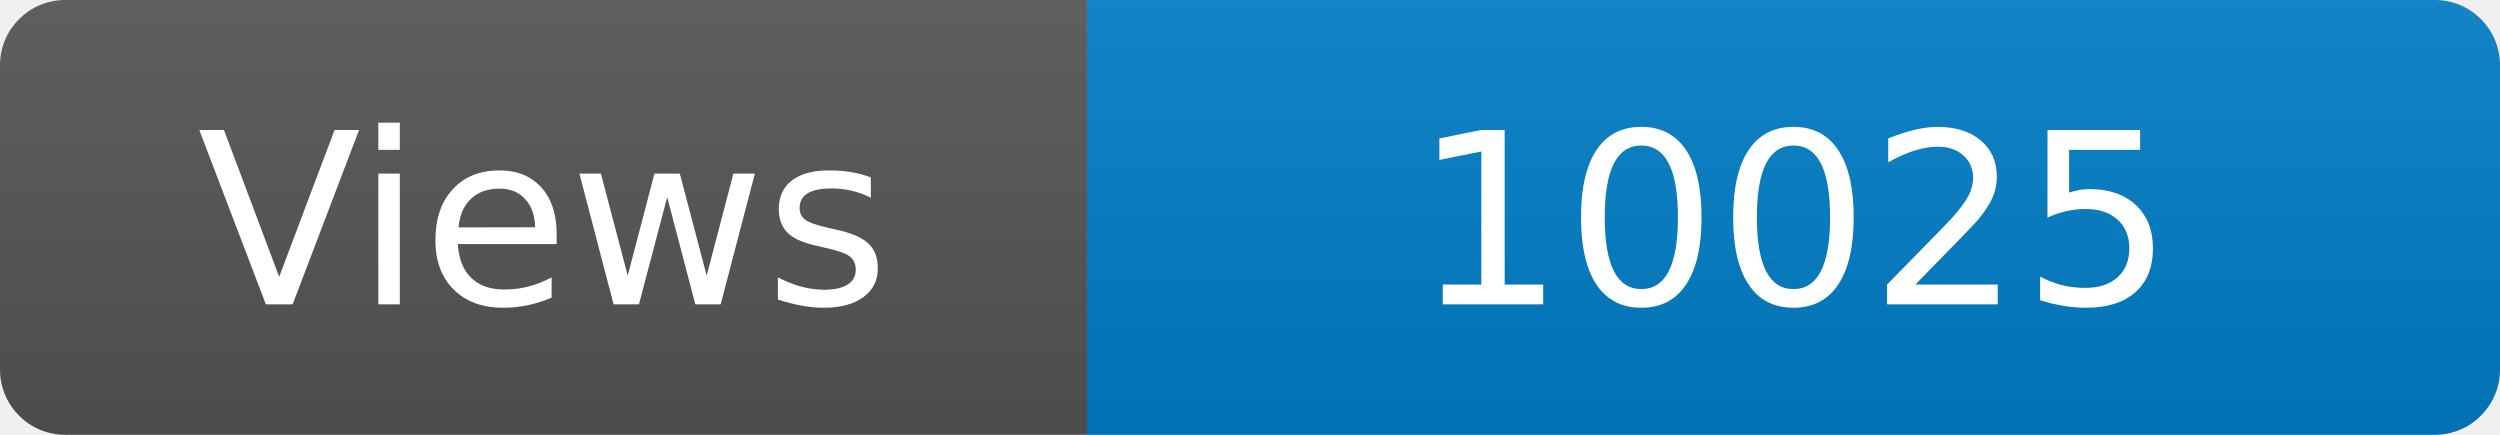
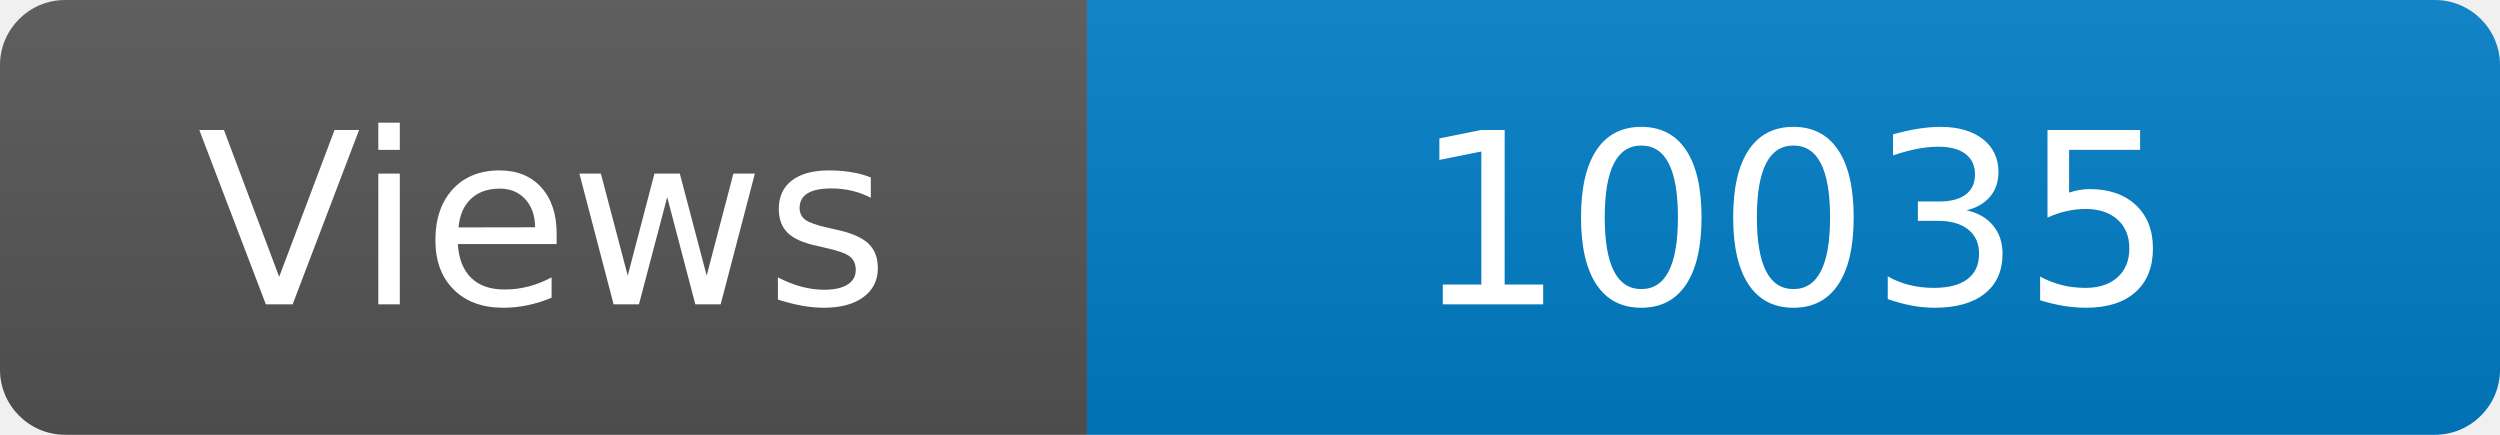
<svg xmlns="http://www.w3.org/2000/svg" width="115" height="20" role="img" aria-label="Maintained?: yes">
  <linearGradient id="s" x2="0" y2="100%">
    <stop offset="0" stop-color="#bbb" stop-opacity=".1" />
    <stop offset="1" stop-opacity=".1" />
  </linearGradient>
  <clipPath id="r">
    <rect width="115" height="20" rx="3" fill="#fff" />
  </clipPath>
  <g clip-path="url(#r)">
    <rect width="50" height="20" fill="#555" />
    <rect x="50" width="160" height="20" fill="#007ec6" />
    <rect width="115" height="20" fill="url(#s)" />
  </g>
  <g fill="#fff" text-anchor="middle" font-family="Verdana,Geneva,DejaVu Sans,sans-serif" font-size="110">
    <text x="250" y="140" transform="scale(.1)" fill="#fff">Views</text>
-     <text x="825" y="140" transform="scale(.1)" fill="#fff">10025</text>
+     <text x="825" y="140" transform="scale(.1)" fill="#fff">10035</text>
  </g>
</svg>
